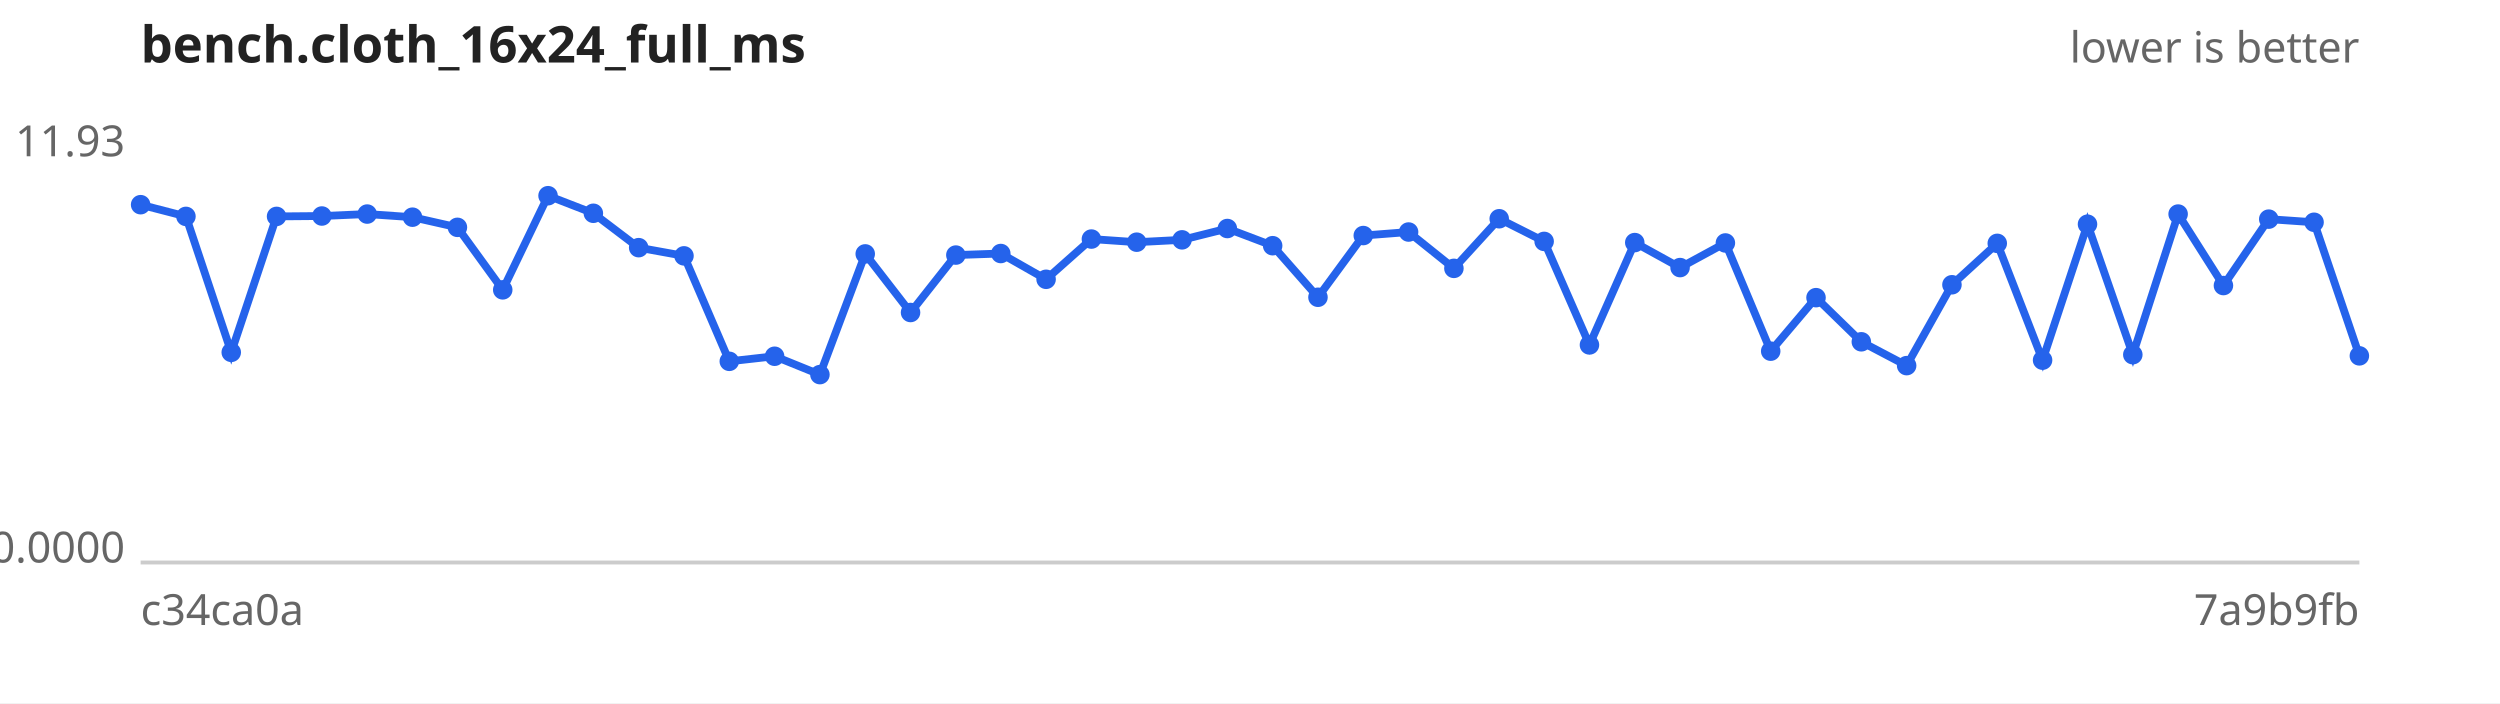
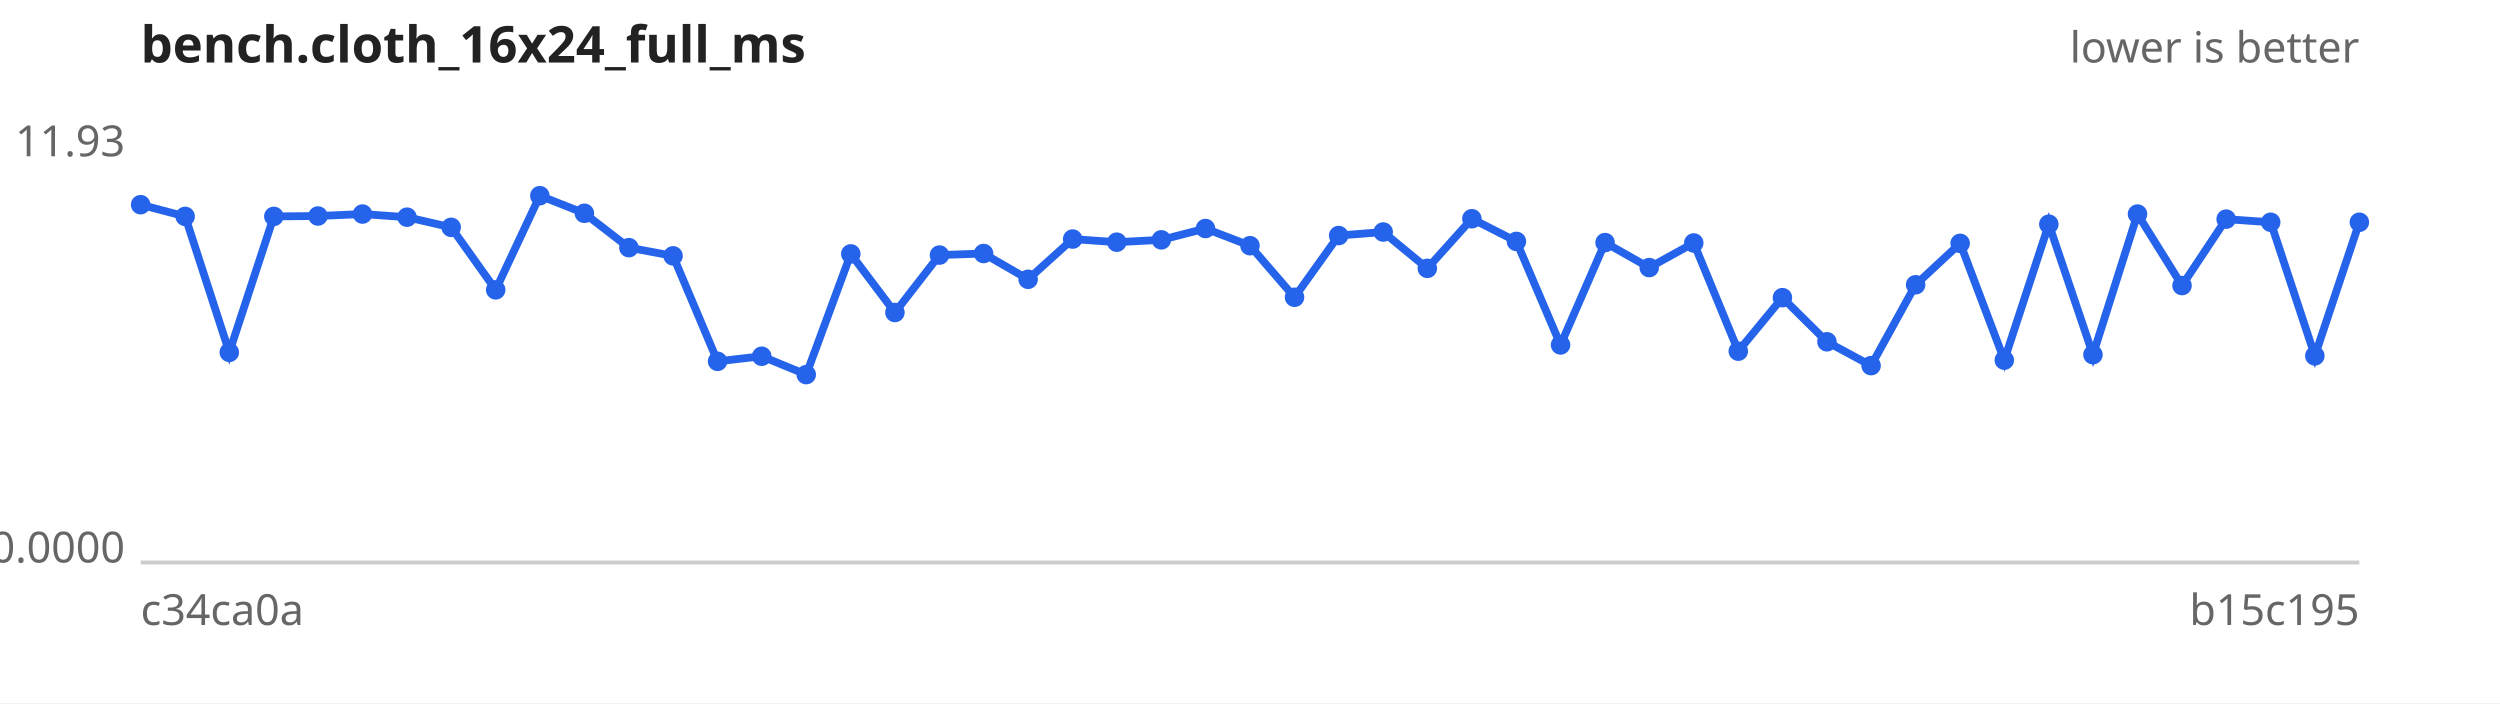
<svg xmlns="http://www.w3.org/2000/svg" width="640" height="180" viewBox="0 0 640 180" font-family="sans-serif" font-size="11">
  <rect width="640" height="180" fill="#ffffff" />
  <text x="36" y="16" font-size="13" font-weight="bold" fill="#222">bench.cloth_16x24_full_ms</text>
  <text x="604" y="16" text-anchor="end" fill="#666">lower is better</text>
  <line x1="36" y1="144" x2="604" y2="144" stroke="#ccc" />
  <text x="32" y="40.0" text-anchor="end" fill="#666">11.93</text>
  <text x="32" y="144.0" text-anchor="end" fill="#666">0.0000</text>
  <text x="36" y="160" fill="#666">c34ca0a</text>
-   <text x="604" y="160" text-anchor="end" fill="#666">7a9b9fb</text>
-   <path d="M36.0,52.4 L47.6,55.4 L59.2,90.2 L70.8,55.4 L82.4,55.3 L94.0,54.8 L105.6,55.6 L117.1,58.2 L128.7,74.2 L140.3,50.1 L151.9,54.6 L163.5,63.4 L175.1,65.5 L186.7,92.5 L198.3,91.2 L209.9,95.9 L221.5,65.0 L233.1,80.0 L244.7,65.3 L256.2,64.9 L267.8,71.5 L279.4,61.2 L291.0,62.0 L302.6,61.4 L314.2,58.5 L325.8,62.9 L337.4,76.1 L349.0,60.3 L360.6,59.4 L372.2,68.7 L383.8,56.0 L395.3,61.8 L406.9,88.3 L418.5,62.1 L430.1,68.5 L441.7,62.2 L453.3,89.9 L464.9,76.2 L476.5,87.5 L488.1,93.6 L499.7,72.9 L511.3,62.3 L522.9,92.2 L534.4,57.4 L546.0,90.8 L557.6,54.8 L569.2,73.1 L580.8,56.1 L592.4,56.9 L604.0,91.1" fill="none" stroke="#2563eb" stroke-width="2" />
+   <text x="604" y="160" text-anchor="end" fill="#666">b15c195</text>
+   <path d="M36.0,52.4 L47.4,55.4 L58.7,90.2 L70.1,55.4 L81.4,55.3 L92.8,54.8 L104.2,55.6 L115.5,58.2 L126.9,74.2 L138.2,50.1 L149.6,54.6 L161.0,63.4 L172.3,65.5 L183.7,92.5 L195.0,91.2 L206.4,95.9 L217.8,65.0 L229.1,80.0 L240.5,65.3 L251.8,64.9 L263.2,71.5 L274.6,61.2 L285.9,62.0 L297.3,61.4 L308.6,58.5 L320.0,62.9 L331.4,76.1 L342.7,60.3 L354.1,59.4 L365.4,68.7 L376.8,56.0 L388.2,61.8 L399.5,88.3 L410.9,62.1 L422.2,68.5 L433.6,62.2 L445.0,89.9 L456.3,76.2 L467.7,87.5 L479.0,93.6 L490.4,72.9 L501.8,62.3 L513.1,92.2 L524.5,57.4 L535.8,90.8 L547.2,54.8 L558.6,73.1 L569.9,56.1 L581.3,56.9 L592.6,91.1 L604.0,56.9" fill="none" stroke="#2563eb" stroke-width="2" />
  <g fill="#2563eb">
    <circle cx="36.0" cy="52.4" r="2.5" />
-     <circle cx="47.6" cy="55.4" r="2.5" />
-     <circle cx="59.2" cy="90.2" r="2.5" />
-     <circle cx="70.8" cy="55.4" r="2.5" />
-     <circle cx="82.4" cy="55.3" r="2.5" />
-     <circle cx="94.0" cy="54.8" r="2.5" />
-     <circle cx="105.6" cy="55.6" r="2.5" />
-     <circle cx="117.1" cy="58.2" r="2.5" />
-     <circle cx="128.7" cy="74.2" r="2.5" />
-     <circle cx="140.3" cy="50.1" r="2.5" />
-     <circle cx="151.9" cy="54.6" r="2.5" />
-     <circle cx="163.5" cy="63.4" r="2.5" />
-     <circle cx="175.1" cy="65.5" r="2.5" />
-     <circle cx="186.7" cy="92.5" r="2.5" />
-     <circle cx="198.3" cy="91.2" r="2.5" />
-     <circle cx="209.9" cy="95.9" r="2.5" />
-     <circle cx="221.5" cy="65.0" r="2.5" />
-     <circle cx="233.1" cy="80.0" r="2.5" />
-     <circle cx="244.7" cy="65.3" r="2.5" />
-     <circle cx="256.2" cy="64.9" r="2.5" />
-     <circle cx="267.8" cy="71.5" r="2.5" />
-     <circle cx="279.4" cy="61.2" r="2.5" />
-     <circle cx="291.0" cy="62.0" r="2.5" />
-     <circle cx="302.6" cy="61.4" r="2.5" />
-     <circle cx="314.2" cy="58.5" r="2.5" />
-     <circle cx="325.8" cy="62.9" r="2.5" />
-     <circle cx="337.4" cy="76.1" r="2.5" />
-     <circle cx="349.0" cy="60.3" r="2.5" />
-     <circle cx="360.6" cy="59.4" r="2.5" />
-     <circle cx="372.2" cy="68.7" r="2.5" />
-     <circle cx="383.8" cy="56.0" r="2.5" />
-     <circle cx="395.3" cy="61.8" r="2.5" />
-     <circle cx="406.9" cy="88.3" r="2.5" />
-     <circle cx="418.5" cy="62.1" r="2.5" />
-     <circle cx="430.1" cy="68.5" r="2.5" />
-     <circle cx="441.7" cy="62.2" r="2.5" />
-     <circle cx="453.3" cy="89.9" r="2.5" />
-     <circle cx="464.9" cy="76.2" r="2.5" />
-     <circle cx="476.5" cy="87.5" r="2.5" />
-     <circle cx="488.1" cy="93.6" r="2.5" />
-     <circle cx="499.7" cy="72.9" r="2.5" />
-     <circle cx="511.3" cy="62.3" r="2.5" />
-     <circle cx="522.9" cy="92.2" r="2.5" />
-     <circle cx="534.4" cy="57.4" r="2.5" />
-     <circle cx="546.0" cy="90.8" r="2.5" />
-     <circle cx="557.6" cy="54.8" r="2.5" />
-     <circle cx="569.2" cy="73.1" r="2.5" />
-     <circle cx="580.8" cy="56.1" r="2.5" />
-     <circle cx="592.4" cy="56.9" r="2.5" />
-     <circle cx="604.0" cy="91.1" r="2.5" />
+     <circle cx="47.4" cy="55.4" r="2.5" />
+     <circle cx="58.7" cy="90.2" r="2.5" />
+     <circle cx="70.1" cy="55.4" r="2.5" />
+     <circle cx="81.4" cy="55.3" r="2.5" />
+     <circle cx="92.8" cy="54.8" r="2.5" />
+     <circle cx="104.2" cy="55.6" r="2.5" />
+     <circle cx="115.5" cy="58.2" r="2.5" />
+     <circle cx="126.9" cy="74.2" r="2.5" />
+     <circle cx="138.2" cy="50.1" r="2.5" />
+     <circle cx="149.6" cy="54.6" r="2.5" />
+     <circle cx="161.0" cy="63.4" r="2.5" />
+     <circle cx="172.3" cy="65.5" r="2.5" />
+     <circle cx="183.7" cy="92.5" r="2.5" />
+     <circle cx="195.0" cy="91.2" r="2.5" />
+     <circle cx="206.4" cy="95.9" r="2.5" />
+     <circle cx="217.8" cy="65.0" r="2.5" />
+     <circle cx="229.1" cy="80.0" r="2.5" />
+     <circle cx="240.5" cy="65.3" r="2.5" />
+     <circle cx="251.8" cy="64.9" r="2.5" />
+     <circle cx="263.2" cy="71.5" r="2.5" />
+     <circle cx="274.6" cy="61.2" r="2.5" />
+     <circle cx="285.9" cy="62.0" r="2.5" />
+     <circle cx="297.3" cy="61.4" r="2.5" />
+     <circle cx="308.6" cy="58.5" r="2.5" />
+     <circle cx="320.0" cy="62.9" r="2.5" />
+     <circle cx="331.4" cy="76.1" r="2.5" />
+     <circle cx="342.7" cy="60.3" r="2.5" />
+     <circle cx="354.1" cy="59.4" r="2.5" />
+     <circle cx="365.4" cy="68.7" r="2.5" />
+     <circle cx="376.8" cy="56.0" r="2.5" />
+     <circle cx="388.2" cy="61.8" r="2.5" />
+     <circle cx="399.5" cy="88.3" r="2.5" />
+     <circle cx="410.9" cy="62.1" r="2.5" />
+     <circle cx="422.2" cy="68.5" r="2.5" />
+     <circle cx="433.6" cy="62.2" r="2.5" />
+     <circle cx="445.0" cy="89.9" r="2.5" />
+     <circle cx="456.3" cy="76.2" r="2.5" />
+     <circle cx="467.7" cy="87.5" r="2.5" />
+     <circle cx="479.0" cy="93.6" r="2.5" />
+     <circle cx="490.4" cy="72.9" r="2.5" />
+     <circle cx="501.8" cy="62.3" r="2.5" />
+     <circle cx="513.1" cy="92.2" r="2.5" />
+     <circle cx="524.5" cy="57.4" r="2.5" />
+     <circle cx="535.8" cy="90.8" r="2.5" />
+     <circle cx="547.2" cy="54.8" r="2.5" />
+     <circle cx="558.6" cy="73.1" r="2.5" />
+     <circle cx="569.9" cy="56.1" r="2.5" />
+     <circle cx="581.3" cy="56.9" r="2.5" />
+     <circle cx="592.6" cy="91.1" r="2.5" />
+     <circle cx="604.0" cy="56.9" r="2.5" />
  </g>
</svg>
